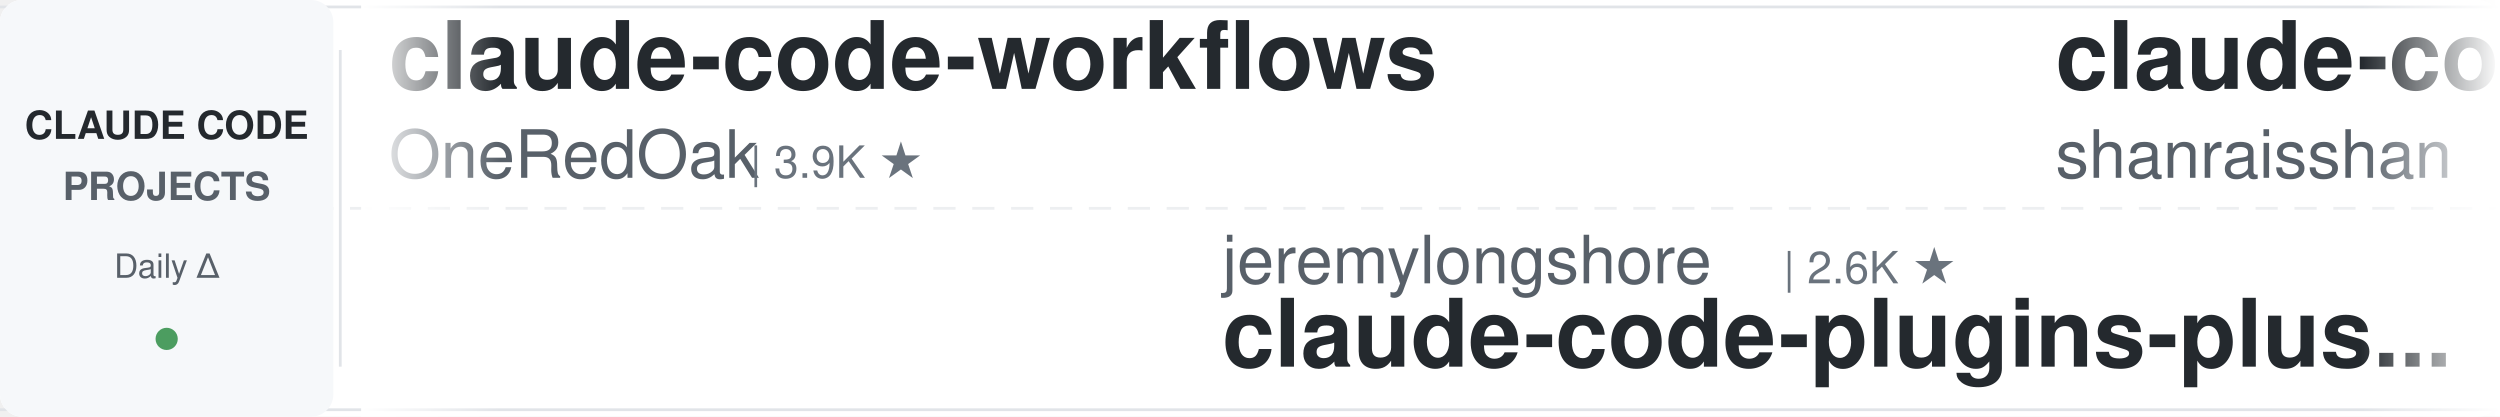
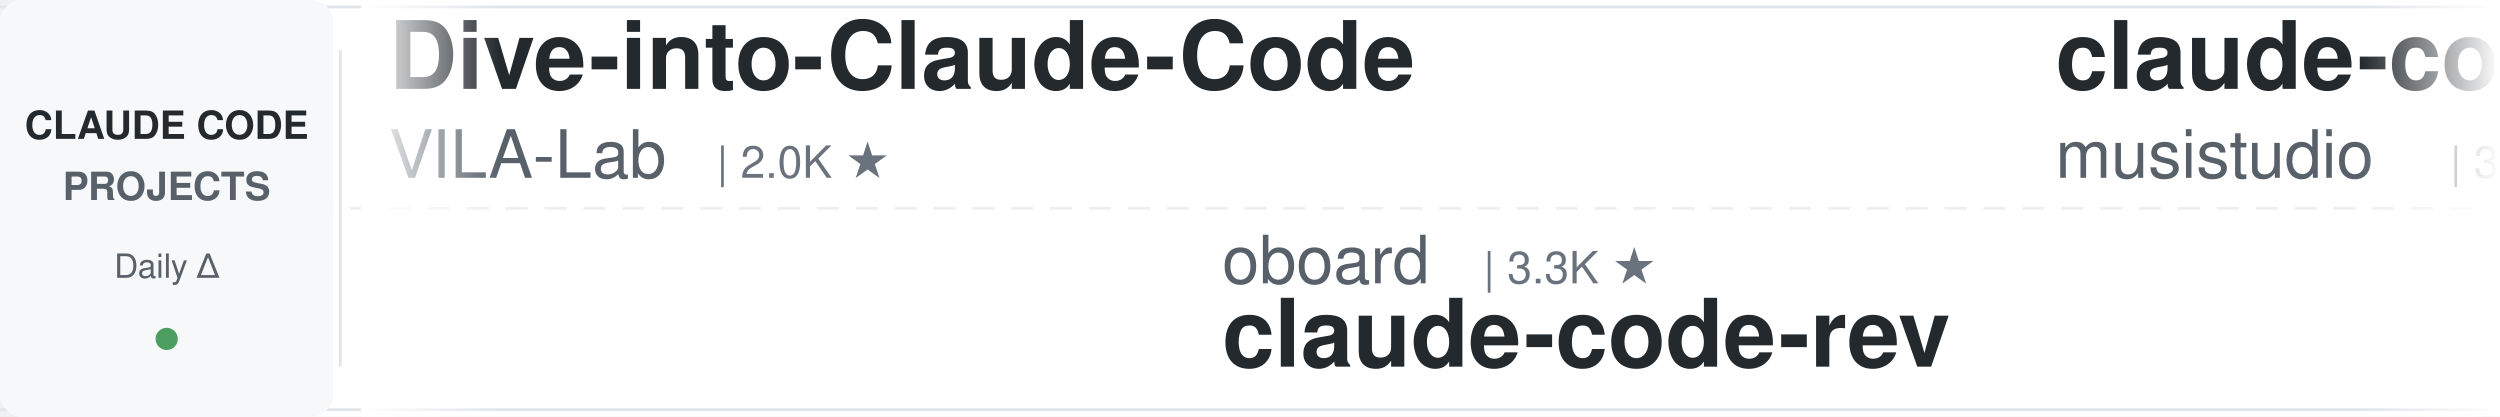
<svg xmlns="http://www.w3.org/2000/svg" width="900" height="150">
  <defs>
    <linearGradient id="leftFade" x1="0%" y1="0%" x2="100%" y2="0%">
      <stop offset="0%" style="stop-color:#ffffff;stop-opacity:1" />
      <stop offset="100%" style="stop-color:#ffffff;stop-opacity:0" />
    </linearGradient>
    <linearGradient id="rightFade" x1="0%" y1="0%" x2="100%" y2="0%">
      <stop offset="0%" style="stop-color:#ffffff;stop-opacity:0" />
      <stop offset="100%" style="stop-color:#ffffff;stop-opacity:1" />
    </linearGradient>
  </defs>
  <rect width="900" height="150" fill="#ffffff" rx="8" />
  <rect x="0" y="2" width="900" height="1" fill="#e1e4e8" />
  <rect x="0" y="147" width="900" height="1" fill="#e1e4e8" />
  <line x1="0" y1="75" x2="900" y2="75" stroke="#e1e4e8" stroke-width="1" stroke-dasharray="8 6" opacity="0.6" />
  <rect x="0" y="0" width="120" height="150" fill="#f6f8fa" rx="8" />
  <text x="60" y="50" font-family="-apple-system, BlinkMacSystemFont, 'Segoe UI', Helvetica, Arial, sans-serif" font-size="14" font-weight="600" fill="#24292e" text-anchor="middle">CLAUDE CODE</text>
  <text x="60" y="72" font-family="-apple-system, BlinkMacSystemFont, 'Segoe UI', Helvetica, Arial, sans-serif" font-size="14" font-weight="600" fill="#586069" text-anchor="middle">PROJECTS</text>
  <text x="60" y="100" font-family="-apple-system, BlinkMacSystemFont, 'Segoe UI', Helvetica, Arial, sans-serif" font-size="12" font-weight="500" fill="#586069" text-anchor="middle">Daily Δ</text>
  <circle cx="60" cy="122" r="4" fill="#22863a" opacity="0.8" />
  <rect x="122" y="18" width="1" height="114" fill="#e1e4e8" />
  <clipPath id="tickerClip">
    <rect x="130" y="0" width="770" height="150" />
  </clipPath>
  <g clip-path="url(#tickerClip)">
    <g id="tickerItems">
      <animateTransform attributeName="transform" attributeType="XML" type="translate" from="0 0" to="-3000 0" dur="54s" repeatCount="indefinite" />
      <g transform="translate(0, 0)">
-         <text x="140" y="32" font-family="-apple-system, BlinkMacSystemFont, 'Segoe UI', Helvetica, Arial, sans-serif" font-size="34" font-weight="600" fill="#24292e">claude-code-workflows</text>
-         <text x="140" y="64" font-family="-apple-system, BlinkMacSystemFont, 'Segoe UI', Helvetica, Arial, sans-serif" font-size="24" font-weight="400" fill="#586069">OneRedOak</text>
-         <text x="270" y="64" font-family="-apple-system, BlinkMacSystemFont, 'Segoe UI', Helvetica, Arial, sans-serif" font-size="16" font-weight="500" fill="#6a737d">| 3.9K ★</text>
+         <text x="140" y="32" font-family="-apple-system, BlinkMacSystemFont, 'Segoe UI', Helvetica, Arial, sans-serif" font-size="34" font-weight="600" fill="#24292e">Dive-into-Claude-Code</text>
+         <text x="140" y="64" font-family="-apple-system, BlinkMacSystemFont, 'Segoe UI', Helvetica, Arial, sans-serif" font-size="24" font-weight="400" fill="#586069">VILA-Lab</text>
+         <text x="258" y="64" font-family="-apple-system, BlinkMacSystemFont, 'Segoe UI', Helvetica, Arial, sans-serif" font-size="16" font-weight="500" fill="#6a737d">| 2.0K ★</text>
      </g>
      <g transform="translate(300, 0)">
-         <text x="140" y="102" font-family="-apple-system, BlinkMacSystemFont, 'Segoe UI', Helvetica, Arial, sans-serif" font-size="24" font-weight="400" fill="#586069">jeremylongshore</text>
-         <text x="342" y="102" font-family="-apple-system, BlinkMacSystemFont, 'Segoe UI', Helvetica, Arial, sans-serif" font-size="16" font-weight="500" fill="#6a737d">| 2.6K ★</text>
-         <text x="140" y="132" font-family="-apple-system, BlinkMacSystemFont, 'Segoe UI', Helvetica, Arial, sans-serif" font-size="34" font-weight="600" fill="#24292e">claude-code-plugins-plus...</text>
+         <text x="140" y="102" font-family="-apple-system, BlinkMacSystemFont, 'Segoe UI', Helvetica, Arial, sans-serif" font-size="24" font-weight="400" fill="#586069">oboard</text>
+         <text x="234" y="102" font-family="-apple-system, BlinkMacSystemFont, 'Segoe UI', Helvetica, Arial, sans-serif" font-size="16" font-weight="500" fill="#6a737d">| 3.3K ★</text>
+         <text x="140" y="132" font-family="-apple-system, BlinkMacSystemFont, 'Segoe UI', Helvetica, Arial, sans-serif" font-size="34" font-weight="600" fill="#24292e">claude-code-rev</text>
      </g>
      <g transform="translate(600, 0)">
-         <text x="140" y="32" font-family="-apple-system, BlinkMacSystemFont, 'Segoe UI', Helvetica, Arial, sans-serif" font-size="34" font-weight="600" fill="#24292e">claude-code-best-practic...</text>
-         <text x="140" y="64" font-family="-apple-system, BlinkMacSystemFont, 'Segoe UI', Helvetica, Arial, sans-serif" font-size="24" font-weight="400" fill="#586069">shanraisshan</text>
-         <text x="306" y="64" font-family="-apple-system, BlinkMacSystemFont, 'Segoe UI', Helvetica, Arial, sans-serif" font-size="16" font-weight="500" fill="#6a737d">| 64.4K ★</text>
+         <text x="140" y="32" font-family="-apple-system, BlinkMacSystemFont, 'Segoe UI', Helvetica, Arial, sans-serif" font-size="34" font-weight="600" fill="#24292e">claude-code-router</text>
+         <text x="140" y="64" font-family="-apple-system, BlinkMacSystemFont, 'Segoe UI', Helvetica, Arial, sans-serif" font-size="24" font-weight="400" fill="#586069">musistudio</text>
+         <text x="282" y="64" font-family="-apple-system, BlinkMacSystemFont, 'Segoe UI', Helvetica, Arial, sans-serif" font-size="16" font-weight="500" fill="#6a737d">| 36.6K ★</text>
      </g>
      <g transform="translate(900, 0)">
-         <text x="140" y="102" font-family="-apple-system, BlinkMacSystemFont, 'Segoe UI', Helvetica, Arial, sans-serif" font-size="24" font-weight="400" fill="#586069">Donchitos</text>
-         <text x="270" y="102" font-family="-apple-system, BlinkMacSystemFont, 'Segoe UI', Helvetica, Arial, sans-serif" font-size="16" font-weight="500" fill="#6a737d">| 23.8K ★</text>
-         <text x="140" y="132" font-family="-apple-system, BlinkMacSystemFont, 'Segoe UI', Helvetica, Arial, sans-serif" font-size="34" font-weight="600" fill="#24292e">Claude-Code-Game-Studios</text>
+         <text x="140" y="102" font-family="-apple-system, BlinkMacSystemFont, 'Segoe UI', Helvetica, Arial, sans-serif" font-size="24" font-weight="400" fill="#586069">hangsman</text>
+         <text x="258" y="102" font-family="-apple-system, BlinkMacSystemFont, 'Segoe UI', Helvetica, Arial, sans-serif" font-size="16" font-weight="500" fill="#6a737d">| 793 ★</text>
+         <text x="140" y="132" font-family="-apple-system, BlinkMacSystemFont, 'Segoe UI', Helvetica, Arial, sans-serif" font-size="34" font-weight="600" fill="#24292e">claude-code-source</text>
      </g>
      <g transform="translate(1200, 0)">
-         <text x="140" y="32" font-family="-apple-system, BlinkMacSystemFont, 'Segoe UI', Helvetica, Arial, sans-serif" font-size="34" font-weight="600" fill="#24292e">claude-code-cheat-sheet</text>
-         <text x="140" y="64" font-family="-apple-system, BlinkMacSystemFont, 'Segoe UI', Helvetica, Arial, sans-serif" font-size="24" font-weight="400" fill="#586069">Njengah</text>
-         <text x="246" y="64" font-family="-apple-system, BlinkMacSystemFont, 'Segoe UI', Helvetica, Arial, sans-serif" font-size="16" font-weight="500" fill="#6a737d">| 1.9K ★</text>
+         <text x="140" y="32" font-family="-apple-system, BlinkMacSystemFont, 'Segoe UI', Helvetica, Arial, sans-serif" font-size="34" font-weight="600" fill="#24292e">claude-code-book</text>
+         <text x="140" y="64" font-family="-apple-system, BlinkMacSystemFont, 'Segoe UI', Helvetica, Arial, sans-serif" font-size="24" font-weight="400" fill="#586069">lintsinghua</text>
+         <text x="294" y="64" font-family="-apple-system, BlinkMacSystemFont, 'Segoe UI', Helvetica, Arial, sans-serif" font-size="16" font-weight="500" fill="#6a737d">| 4.1K ★</text>
      </g>
      <g transform="translate(1500, 0)">
-         <text x="140" y="102" font-family="-apple-system, BlinkMacSystemFont, 'Segoe UI', Helvetica, Arial, sans-serif" font-size="24" font-weight="400" fill="#586069">1rgs</text>
-         <text x="210" y="102" font-family="-apple-system, BlinkMacSystemFont, 'Segoe UI', Helvetica, Arial, sans-serif" font-size="16" font-weight="500" fill="#6a737d">| 3.7K ★</text>
+         <text x="140" y="102" font-family="-apple-system, BlinkMacSystemFont, 'Segoe UI', Helvetica, Arial, sans-serif" font-size="24" font-weight="400" fill="#586069">simonw</text>
+         <text x="234" y="102" font-family="-apple-system, BlinkMacSystemFont, 'Segoe UI', Helvetica, Arial, sans-serif" font-size="16" font-weight="500" fill="#6a737d">| 1.7K ★</text>
+         <text x="140" y="132" font-family="-apple-system, BlinkMacSystemFont, 'Segoe UI', Helvetica, Arial, sans-serif" font-size="34" font-weight="600" fill="#24292e">claude-code-transcripts</text>
+       </g>
+       <g transform="translate(1800, 0)">
+         <text x="140" y="32" font-family="-apple-system, BlinkMacSystemFont, 'Segoe UI', Helvetica, Arial, sans-serif" font-size="34" font-weight="600" fill="#24292e">claude-code-skills</text>
+         <text x="140" y="64" font-family="-apple-system, BlinkMacSystemFont, 'Segoe UI', Helvetica, Arial, sans-serif" font-size="24" font-weight="400" fill="#586069">daymade</text>
+         <text x="246" y="64" font-family="-apple-system, BlinkMacSystemFont, 'Segoe UI', Helvetica, Arial, sans-serif" font-size="16" font-weight="500" fill="#6a737d">| 1.3K ★</text>
+       </g>
+       <g transform="translate(2100, 0)">
+         <text x="140" y="102" font-family="-apple-system, BlinkMacSystemFont, 'Segoe UI', Helvetica, Arial, sans-serif" font-size="24" font-weight="400" fill="#586069">fuergaosi233</text>
+         <text x="306" y="102" font-family="-apple-system, BlinkMacSystemFont, 'Segoe UI', Helvetica, Arial, sans-serif" font-size="16" font-weight="500" fill="#6a737d">| 2.8K ★</text>
        <text x="140" y="132" font-family="-apple-system, BlinkMacSystemFont, 'Segoe UI', Helvetica, Arial, sans-serif" font-size="34" font-weight="600" fill="#24292e">claude-code-proxy</text>
      </g>
-       <g transform="translate(1800, 0)">
-         <text x="140" y="32" font-family="-apple-system, BlinkMacSystemFont, 'Segoe UI', Helvetica, Arial, sans-serif" font-size="34" font-weight="600" fill="#24292e">claude-code-guide</text>
-         <text x="140" y="64" font-family="-apple-system, BlinkMacSystemFont, 'Segoe UI', Helvetica, Arial, sans-serif" font-size="24" font-weight="400" fill="#586069">Cranot</text>
-         <text x="234" y="64" font-family="-apple-system, BlinkMacSystemFont, 'Segoe UI', Helvetica, Arial, sans-serif" font-size="16" font-weight="500" fill="#6a737d">| 2.9K ★</text>
-       </g>
-       <g transform="translate(2100, 0)">
-         <text x="140" y="102" font-family="-apple-system, BlinkMacSystemFont, 'Segoe UI', Helvetica, Arial, sans-serif" font-size="24" font-weight="400" fill="#586069">lorryjovens-hub</text>
-         <text x="342" y="102" font-family="-apple-system, BlinkMacSystemFont, 'Segoe UI', Helvetica, Arial, sans-serif" font-size="16" font-weight="500" fill="#6a737d">| 1.7K ★</text>
-         <text x="140" y="132" font-family="-apple-system, BlinkMacSystemFont, 'Segoe UI', Helvetica, Arial, sans-serif" font-size="34" font-weight="600" fill="#24292e">claude-code-rust</text>
-       </g>
      <g transform="translate(2400, 0)">
-         <text x="140" y="32" font-family="-apple-system, BlinkMacSystemFont, 'Segoe UI', Helvetica, Arial, sans-serif" font-size="34" font-weight="600" fill="#24292e">claude-code-source</text>
-         <text x="140" y="64" font-family="-apple-system, BlinkMacSystemFont, 'Segoe UI', Helvetica, Arial, sans-serif" font-size="24" font-weight="400" fill="#586069">AprilNEA</text>
-         <text x="258" y="64" font-family="-apple-system, BlinkMacSystemFont, 'Segoe UI', Helvetica, Arial, sans-serif" font-size="16" font-weight="500" fill="#6a737d">| 392 ★</text>
+         <text x="140" y="32" font-family="-apple-system, BlinkMacSystemFont, 'Segoe UI', Helvetica, Arial, sans-serif" font-size="34" font-weight="600" fill="#24292e">claude_codex_bridge</text>
+         <text x="140" y="64" font-family="-apple-system, BlinkMacSystemFont, 'Segoe UI', Helvetica, Arial, sans-serif" font-size="24" font-weight="400" fill="#586069">SeemSeam</text>
+         <text x="258" y="64" font-family="-apple-system, BlinkMacSystemFont, 'Segoe UI', Helvetica, Arial, sans-serif" font-size="16" font-weight="500" fill="#6a737d">| 3.4K ★</text>
      </g>
      <g transform="translate(2700, 0)">
-         <text x="140" y="102" font-family="-apple-system, BlinkMacSystemFont, 'Segoe UI', Helvetica, Arial, sans-serif" font-size="24" font-weight="400" fill="#586069">liuup</text>
-         <text x="222" y="102" font-family="-apple-system, BlinkMacSystemFont, 'Segoe UI', Helvetica, Arial, sans-serif" font-size="16" font-weight="500" fill="#6a737d">| 3.8K ★</text>
-         <text x="140" y="132" font-family="-apple-system, BlinkMacSystemFont, 'Segoe UI', Helvetica, Arial, sans-serif" font-size="34" font-weight="600" fill="#24292e">claude-code-analysis</text>
+         <text x="140" y="102" font-family="-apple-system, BlinkMacSystemFont, 'Segoe UI', Helvetica, Arial, sans-serif" font-size="24" font-weight="400" fill="#586069">shanraisshan</text>
+         <text x="306" y="102" font-family="-apple-system, BlinkMacSystemFont, 'Segoe UI', Helvetica, Arial, sans-serif" font-size="16" font-weight="500" fill="#6a737d">| 64.4K ★</text>
+         <text x="140" y="132" font-family="-apple-system, BlinkMacSystemFont, 'Segoe UI', Helvetica, Arial, sans-serif" font-size="34" font-weight="600" fill="#24292e">claude-code-best-practic...</text>
      </g>
      <g transform="translate(3000, 0)">
-         <text x="140" y="32" font-family="-apple-system, BlinkMacSystemFont, 'Segoe UI', Helvetica, Arial, sans-serif" font-size="34" font-weight="600" fill="#24292e">claude-code-workflows</text>
-         <text x="140" y="64" font-family="-apple-system, BlinkMacSystemFont, 'Segoe UI', Helvetica, Arial, sans-serif" font-size="24" font-weight="400" fill="#586069">OneRedOak</text>
-         <text x="270" y="64" font-family="-apple-system, BlinkMacSystemFont, 'Segoe UI', Helvetica, Arial, sans-serif" font-size="16" font-weight="500" fill="#6a737d">| 3.9K ★</text>
+         <text x="140" y="32" font-family="-apple-system, BlinkMacSystemFont, 'Segoe UI', Helvetica, Arial, sans-serif" font-size="34" font-weight="600" fill="#24292e">Dive-into-Claude-Code</text>
+         <text x="140" y="64" font-family="-apple-system, BlinkMacSystemFont, 'Segoe UI', Helvetica, Arial, sans-serif" font-size="24" font-weight="400" fill="#586069">VILA-Lab</text>
+         <text x="258" y="64" font-family="-apple-system, BlinkMacSystemFont, 'Segoe UI', Helvetica, Arial, sans-serif" font-size="16" font-weight="500" fill="#6a737d">| 2.0K ★</text>
      </g>
      <g transform="translate(3300, 0)">
-         <text x="140" y="102" font-family="-apple-system, BlinkMacSystemFont, 'Segoe UI', Helvetica, Arial, sans-serif" font-size="24" font-weight="400" fill="#586069">jeremylongshore</text>
-         <text x="342" y="102" font-family="-apple-system, BlinkMacSystemFont, 'Segoe UI', Helvetica, Arial, sans-serif" font-size="16" font-weight="500" fill="#6a737d">| 2.6K ★</text>
-         <text x="140" y="132" font-family="-apple-system, BlinkMacSystemFont, 'Segoe UI', Helvetica, Arial, sans-serif" font-size="34" font-weight="600" fill="#24292e">claude-code-plugins-plus...</text>
+         <text x="140" y="102" font-family="-apple-system, BlinkMacSystemFont, 'Segoe UI', Helvetica, Arial, sans-serif" font-size="24" font-weight="400" fill="#586069">oboard</text>
+         <text x="234" y="102" font-family="-apple-system, BlinkMacSystemFont, 'Segoe UI', Helvetica, Arial, sans-serif" font-size="16" font-weight="500" fill="#6a737d">| 3.3K ★</text>
+         <text x="140" y="132" font-family="-apple-system, BlinkMacSystemFont, 'Segoe UI', Helvetica, Arial, sans-serif" font-size="34" font-weight="600" fill="#24292e">claude-code-rev</text>
      </g>
      <g transform="translate(3600, 0)">
-         <text x="140" y="32" font-family="-apple-system, BlinkMacSystemFont, 'Segoe UI', Helvetica, Arial, sans-serif" font-size="34" font-weight="600" fill="#24292e">claude-code-best-practic...</text>
-         <text x="140" y="64" font-family="-apple-system, BlinkMacSystemFont, 'Segoe UI', Helvetica, Arial, sans-serif" font-size="24" font-weight="400" fill="#586069">shanraisshan</text>
-         <text x="306" y="64" font-family="-apple-system, BlinkMacSystemFont, 'Segoe UI', Helvetica, Arial, sans-serif" font-size="16" font-weight="500" fill="#6a737d">| 64.4K ★</text>
+         <text x="140" y="32" font-family="-apple-system, BlinkMacSystemFont, 'Segoe UI', Helvetica, Arial, sans-serif" font-size="34" font-weight="600" fill="#24292e">claude-code-router</text>
+         <text x="140" y="64" font-family="-apple-system, BlinkMacSystemFont, 'Segoe UI', Helvetica, Arial, sans-serif" font-size="24" font-weight="400" fill="#586069">musistudio</text>
+         <text x="282" y="64" font-family="-apple-system, BlinkMacSystemFont, 'Segoe UI', Helvetica, Arial, sans-serif" font-size="16" font-weight="500" fill="#6a737d">| 36.6K ★</text>
      </g>
      <g transform="translate(3900, 0)">
-         <text x="140" y="102" font-family="-apple-system, BlinkMacSystemFont, 'Segoe UI', Helvetica, Arial, sans-serif" font-size="24" font-weight="400" fill="#586069">Donchitos</text>
-         <text x="270" y="102" font-family="-apple-system, BlinkMacSystemFont, 'Segoe UI', Helvetica, Arial, sans-serif" font-size="16" font-weight="500" fill="#6a737d">| 23.8K ★</text>
-         <text x="140" y="132" font-family="-apple-system, BlinkMacSystemFont, 'Segoe UI', Helvetica, Arial, sans-serif" font-size="34" font-weight="600" fill="#24292e">Claude-Code-Game-Studios</text>
+         <text x="140" y="102" font-family="-apple-system, BlinkMacSystemFont, 'Segoe UI', Helvetica, Arial, sans-serif" font-size="24" font-weight="400" fill="#586069">hangsman</text>
+         <text x="258" y="102" font-family="-apple-system, BlinkMacSystemFont, 'Segoe UI', Helvetica, Arial, sans-serif" font-size="16" font-weight="500" fill="#6a737d">| 793 ★</text>
+         <text x="140" y="132" font-family="-apple-system, BlinkMacSystemFont, 'Segoe UI', Helvetica, Arial, sans-serif" font-size="34" font-weight="600" fill="#24292e">claude-code-source</text>
      </g>
    </g>
  </g>
  <rect x="130" y="0" width="50" height="150" fill="url(#leftFade)" />
  <rect x="850" y="0" width="50" height="150" fill="url(#rightFade)" />
</svg>
